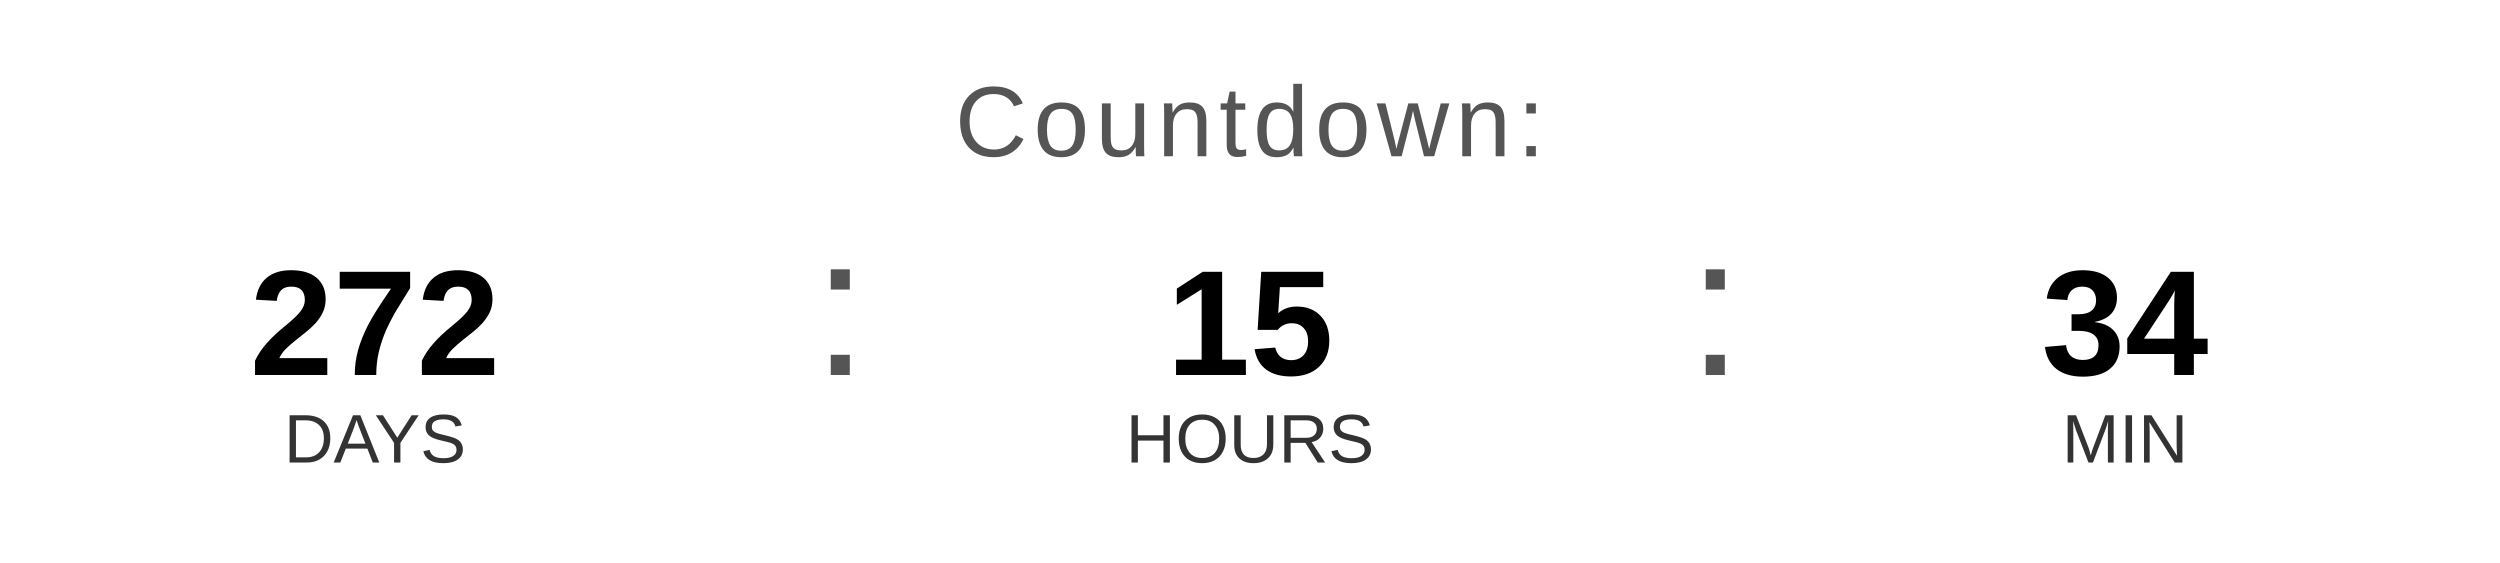
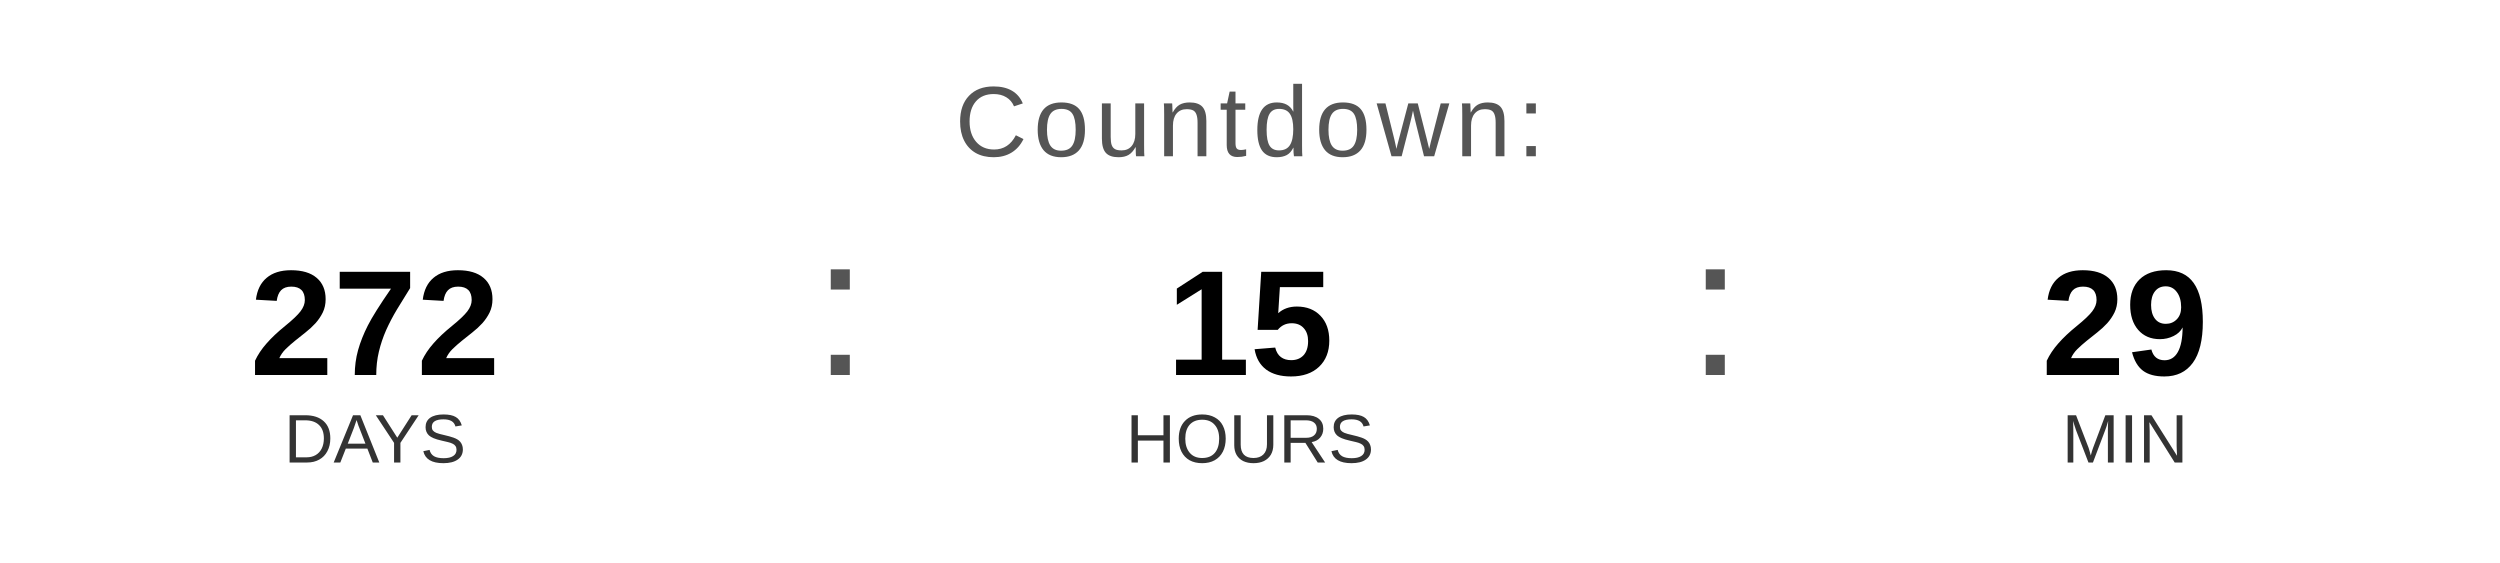
<svg xmlns="http://www.w3.org/2000/svg" width="400" height="90" viewBox="0 0 400 90">
  <text x="200" y="25" font-family="Arial, Helvetica, sans-serif" font-size="16" fill="#555555" text-anchor="middle" letter-spacing="1">
    Countdown:
  </text>
  <text x="60" y="60" font-family="Arial, Helvetica, sans-serif" font-size="24" font-weight="bold" fill="#000000" text-anchor="middle">272</text>
  <text x="60" y="74" font-family="Arial, Helvetica, sans-serif" font-size="11" fill="#333333" text-anchor="middle">DAYS</text>
  <text x="130" y="60" font-family="Arial, sans-serif" font-size="32" fill="#555555">:</text>
  <text x="200" y="60" font-family="Arial, Helvetica, sans-serif" font-size="24" font-weight="bold" fill="#000000" text-anchor="middle">15</text>
  <text x="200" y="74" font-family="Arial, Helvetica, sans-serif" font-size="11" fill="#333333" text-anchor="middle">HOURS</text>
  <text x="270" y="60" font-family="Arial, sans-serif" font-size="32" fill="#555555">:</text>
-   <text x="340" y="60" font-family="Arial, Helvetica, sans-serif" font-size="24" font-weight="bold" fill="#000000" text-anchor="middle">34</text>
+   <text x="340" y="60" font-family="Arial, Helvetica, sans-serif" font-size="24" font-weight="bold" fill="#000000" text-anchor="middle">29</text>
  <text x="340" y="74" font-family="Arial, Helvetica, sans-serif" font-size="11" fill="#333333" text-anchor="middle">MIN</text>
</svg>
